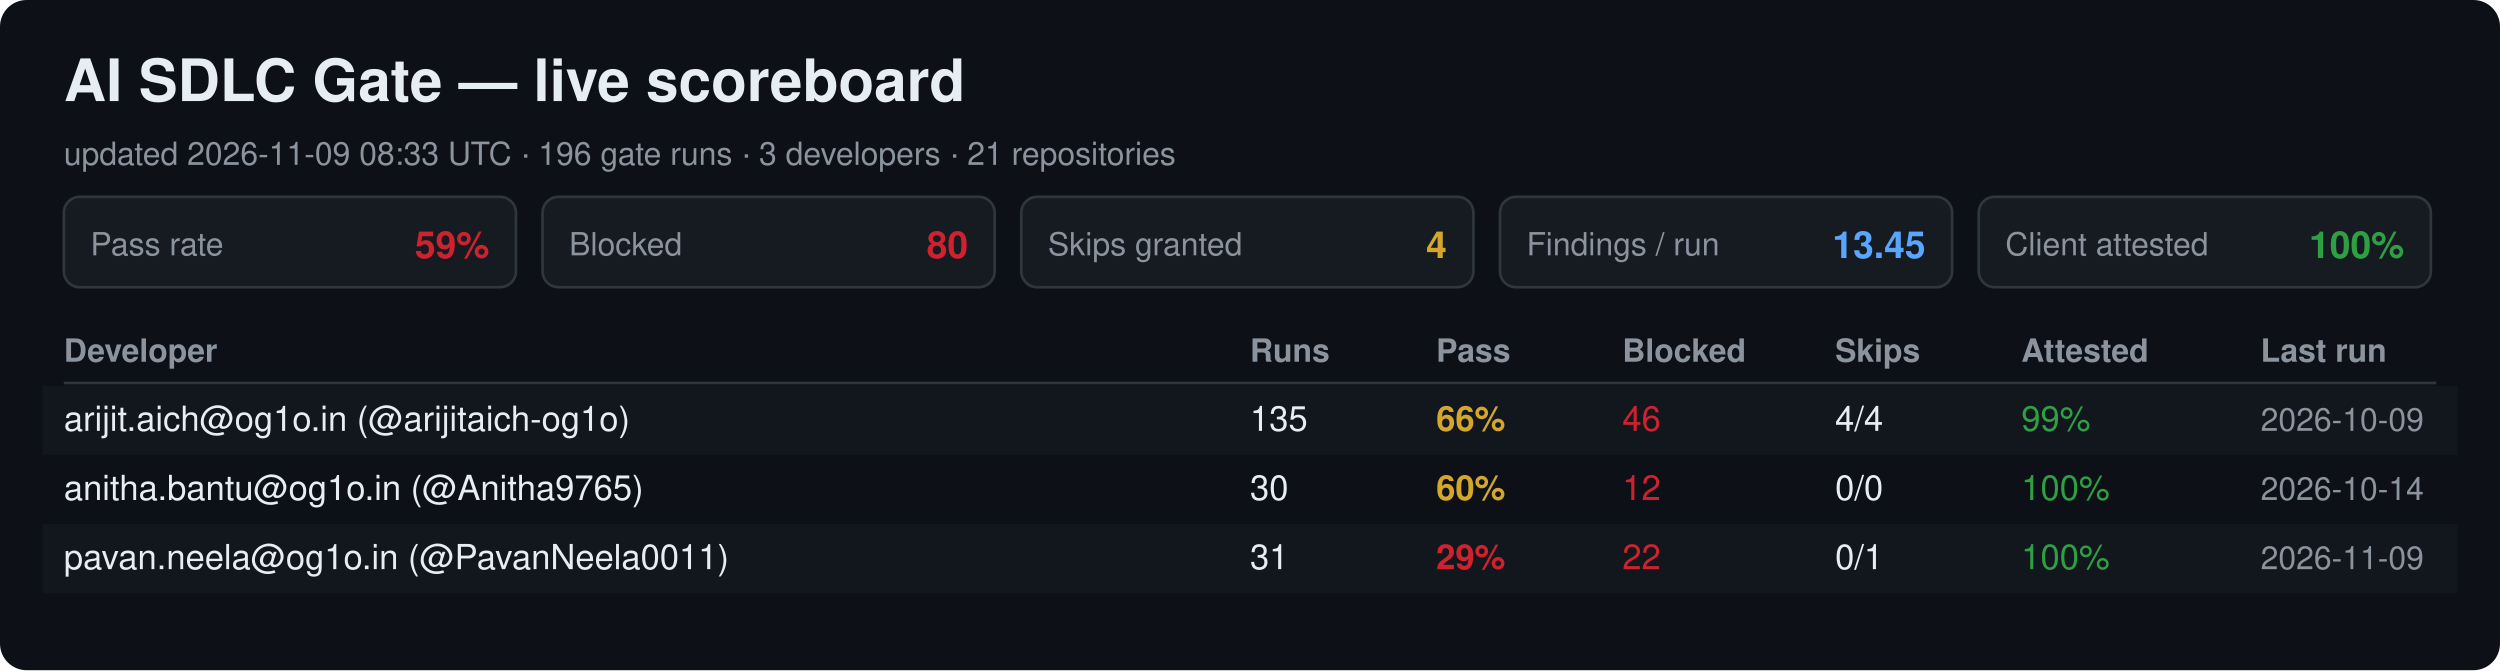
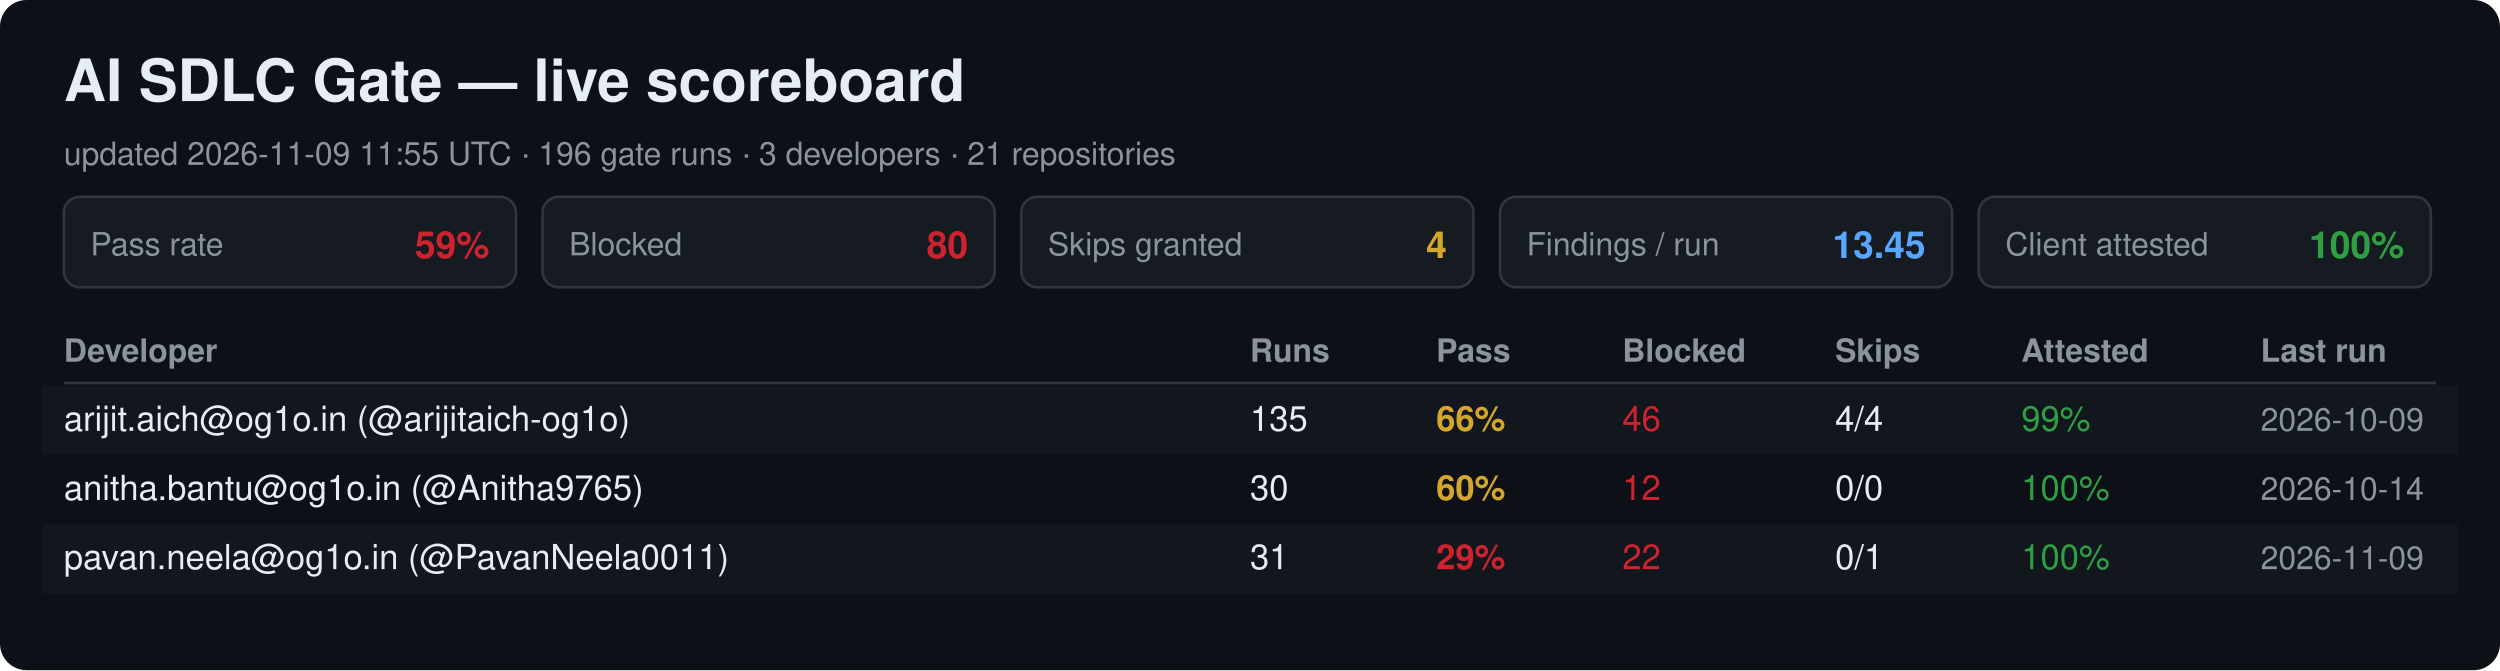
<svg xmlns="http://www.w3.org/2000/svg" width="940" height="252" viewBox="0 0 940 252" font-family="Segoe UI, Helvetica, Arial, sans-serif">
  <rect width="940" height="252" rx="10" fill="#0d1117" />
  <text x="24" y="38" font-size="22" font-weight="700" fill="#e6edf3">AI SDLC Gate — live scoreboard</text>
-   <text x="24" y="62" font-size="12" fill="#8b949e">updated 2026-11-09 08:33 UTC · 196 gate runs · 3 developers · 21 repositories</text>
+   <text x="24" y="62" font-size="12" fill="#8b949e">updated 2026-11-09 11:55 UTC · 196 gate runs · 3 developers · 21 repositories</text>
  <rect x="24" y="74" width="170" height="34" rx="6" fill="#161b22" stroke="#30363d" />
  <text x="34" y="96" font-size="12" fill="#8b949e">Pass rate</text>
  <text x="184" y="97" font-size="14" font-weight="700" fill="#cf222e" text-anchor="end">59%</text>
  <rect x="204" y="74" width="170" height="34" rx="6" fill="#161b22" stroke="#30363d" />
  <text x="214" y="96" font-size="12" fill="#8b949e">Blocked</text>
  <text x="364" y="97" font-size="14" font-weight="700" fill="#cf222e" text-anchor="end">80</text>
  <rect x="384" y="74" width="170" height="34" rx="6" fill="#161b22" stroke="#30363d" />
  <text x="394" y="96" font-size="12" fill="#8b949e">Skips granted</text>
  <text x="544" y="97" font-size="14" font-weight="700" fill="#d4a72c" text-anchor="end">4</text>
  <rect x="564" y="74" width="170" height="34" rx="6" fill="#161b22" stroke="#30363d" />
  <text x="574" y="96" font-size="12" fill="#8b949e">Findings / run</text>
  <text x="724" y="97" font-size="14" font-weight="700" fill="#58a6ff" text-anchor="end">13.45</text>
  <rect x="744" y="74" width="170" height="34" rx="6" fill="#161b22" stroke="#30363d" />
  <text x="754" y="96" font-size="12" fill="#8b949e">Client attested</text>
  <text x="904" y="97" font-size="14" font-weight="700" fill="#2ea043" text-anchor="end">100%</text>
  <text x="24" y="136" font-size="12" font-weight="700" fill="#8b949e">Developer</text>
  <text x="470" y="136" font-size="12" font-weight="700" fill="#8b949e">Runs</text>
  <text x="540" y="136" font-size="12" font-weight="700" fill="#8b949e">Pass</text>
  <text x="610" y="136" font-size="12" font-weight="700" fill="#8b949e">Blocked</text>
  <text x="690" y="136" font-size="12" font-weight="700" fill="#8b949e">Skips</text>
  <text x="760" y="136" font-size="12" font-weight="700" fill="#8b949e">Attested</text>
  <text x="850" y="136" font-size="12" font-weight="700" fill="#8b949e">Last run</text>
  <line x1="24" y1="144" x2="916" y2="144" stroke="#30363d" />
  <rect x="16" y="145" width="908" height="26" fill="#161b22" opacity="0.6" />
  <text x="24" y="162" font-size="13" fill="#e6edf3">arijit.aich@og1o.in (@arijitaich-og1o)</text>
  <text x="470" y="162" font-size="13" fill="#e6edf3">135</text>
  <text x="540" y="162" font-size="13" font-weight="700" fill="#d4a72c">66%</text>
  <text x="610" y="162" font-size="13" fill="#cf222e">46</text>
  <text x="690" y="162" font-size="13" fill="#e6edf3">4/4</text>
  <text x="760" y="162" font-size="13" fill="#2ea043">99%</text>
  <text x="850" y="162" font-size="12" fill="#8b949e">2026-10-09</text>
  <text x="24" y="188" font-size="13" fill="#e6edf3">anitha.bantu@og1o.in (@Anitha9765)</text>
  <text x="470" y="188" font-size="13" fill="#e6edf3">30</text>
  <text x="540" y="188" font-size="13" font-weight="700" fill="#d4a72c">60%</text>
  <text x="610" y="188" font-size="13" fill="#cf222e">12</text>
  <text x="690" y="188" font-size="13" fill="#e6edf3">0/0</text>
  <text x="760" y="188" font-size="13" fill="#2ea043">100%</text>
  <text x="850" y="188" font-size="12" fill="#8b949e">2026-10-14</text>
  <rect x="16" y="197" width="908" height="26" fill="#161b22" opacity="0.6" />
  <text x="24" y="214" font-size="13" fill="#e6edf3">pavan.neela@og1o.in (@PavanNeela0011)</text>
  <text x="470" y="214" font-size="13" fill="#e6edf3">31</text>
  <text x="540" y="214" font-size="13" font-weight="700" fill="#cf222e">29%</text>
  <text x="610" y="214" font-size="13" fill="#cf222e">22</text>
  <text x="690" y="214" font-size="13" fill="#e6edf3">0/1</text>
  <text x="760" y="214" font-size="13" fill="#2ea043">100%</text>
  <text x="850" y="214" font-size="12" fill="#8b949e">2026-11-09</text>
</svg>
